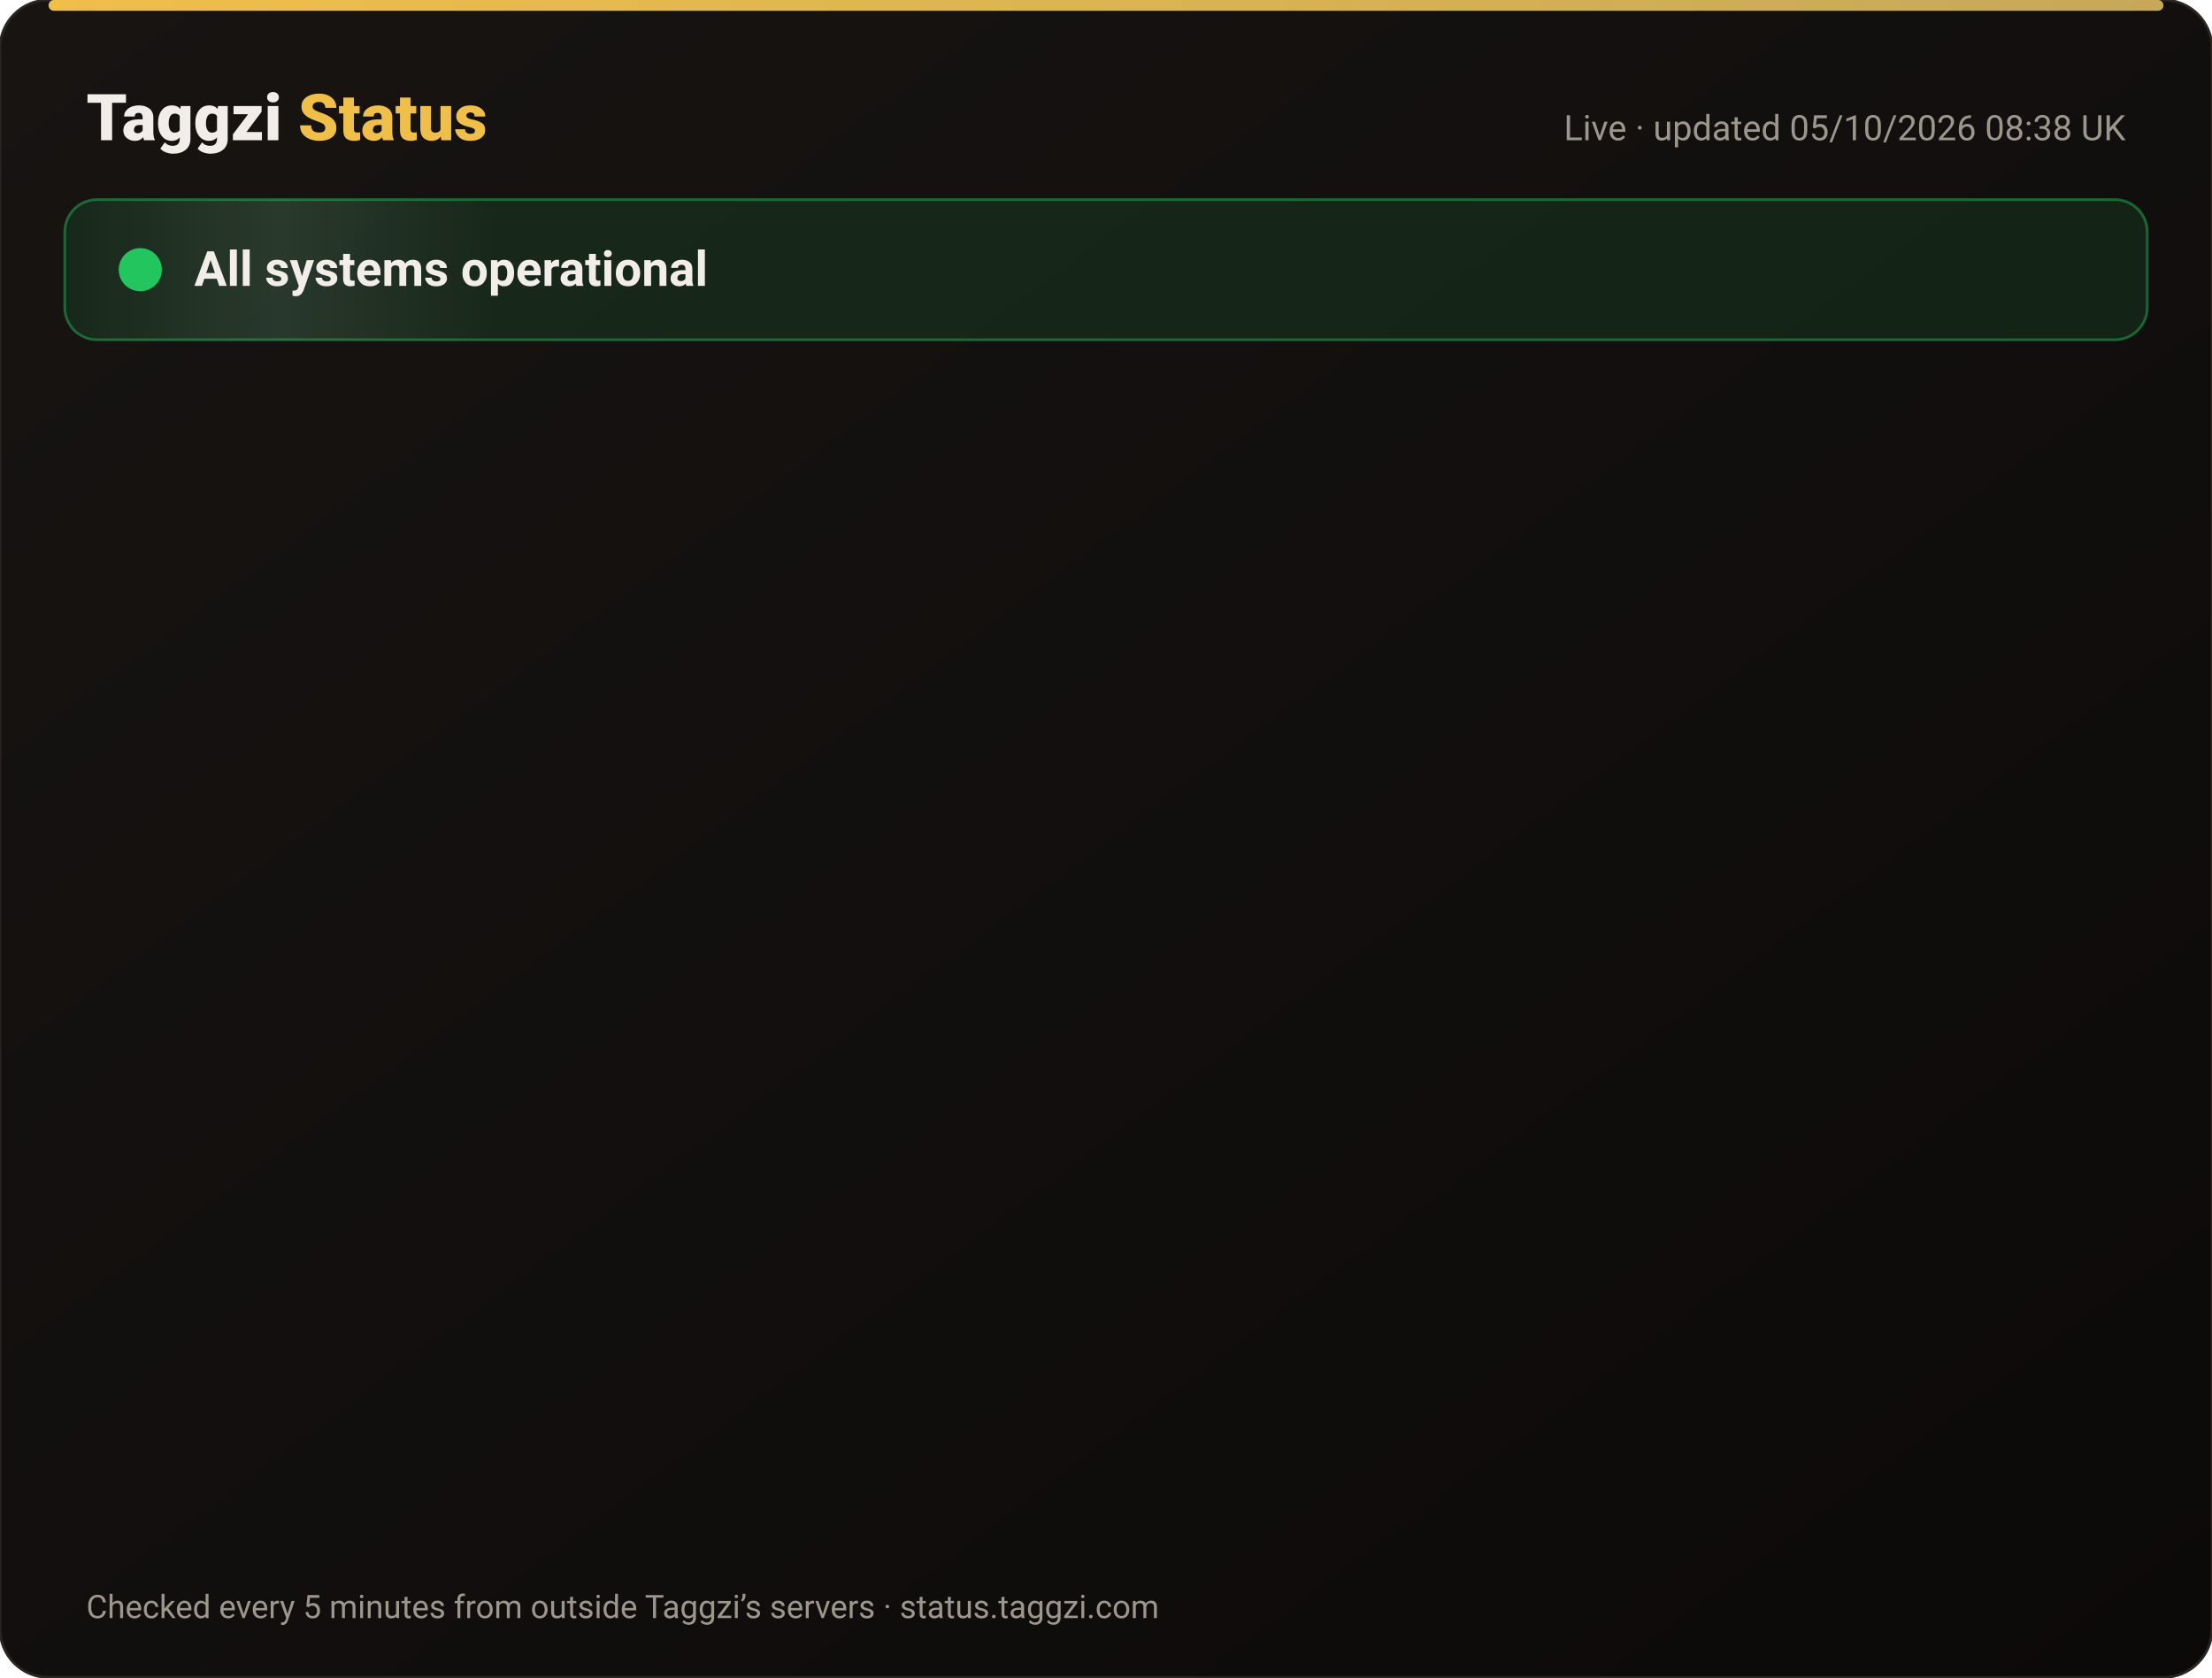
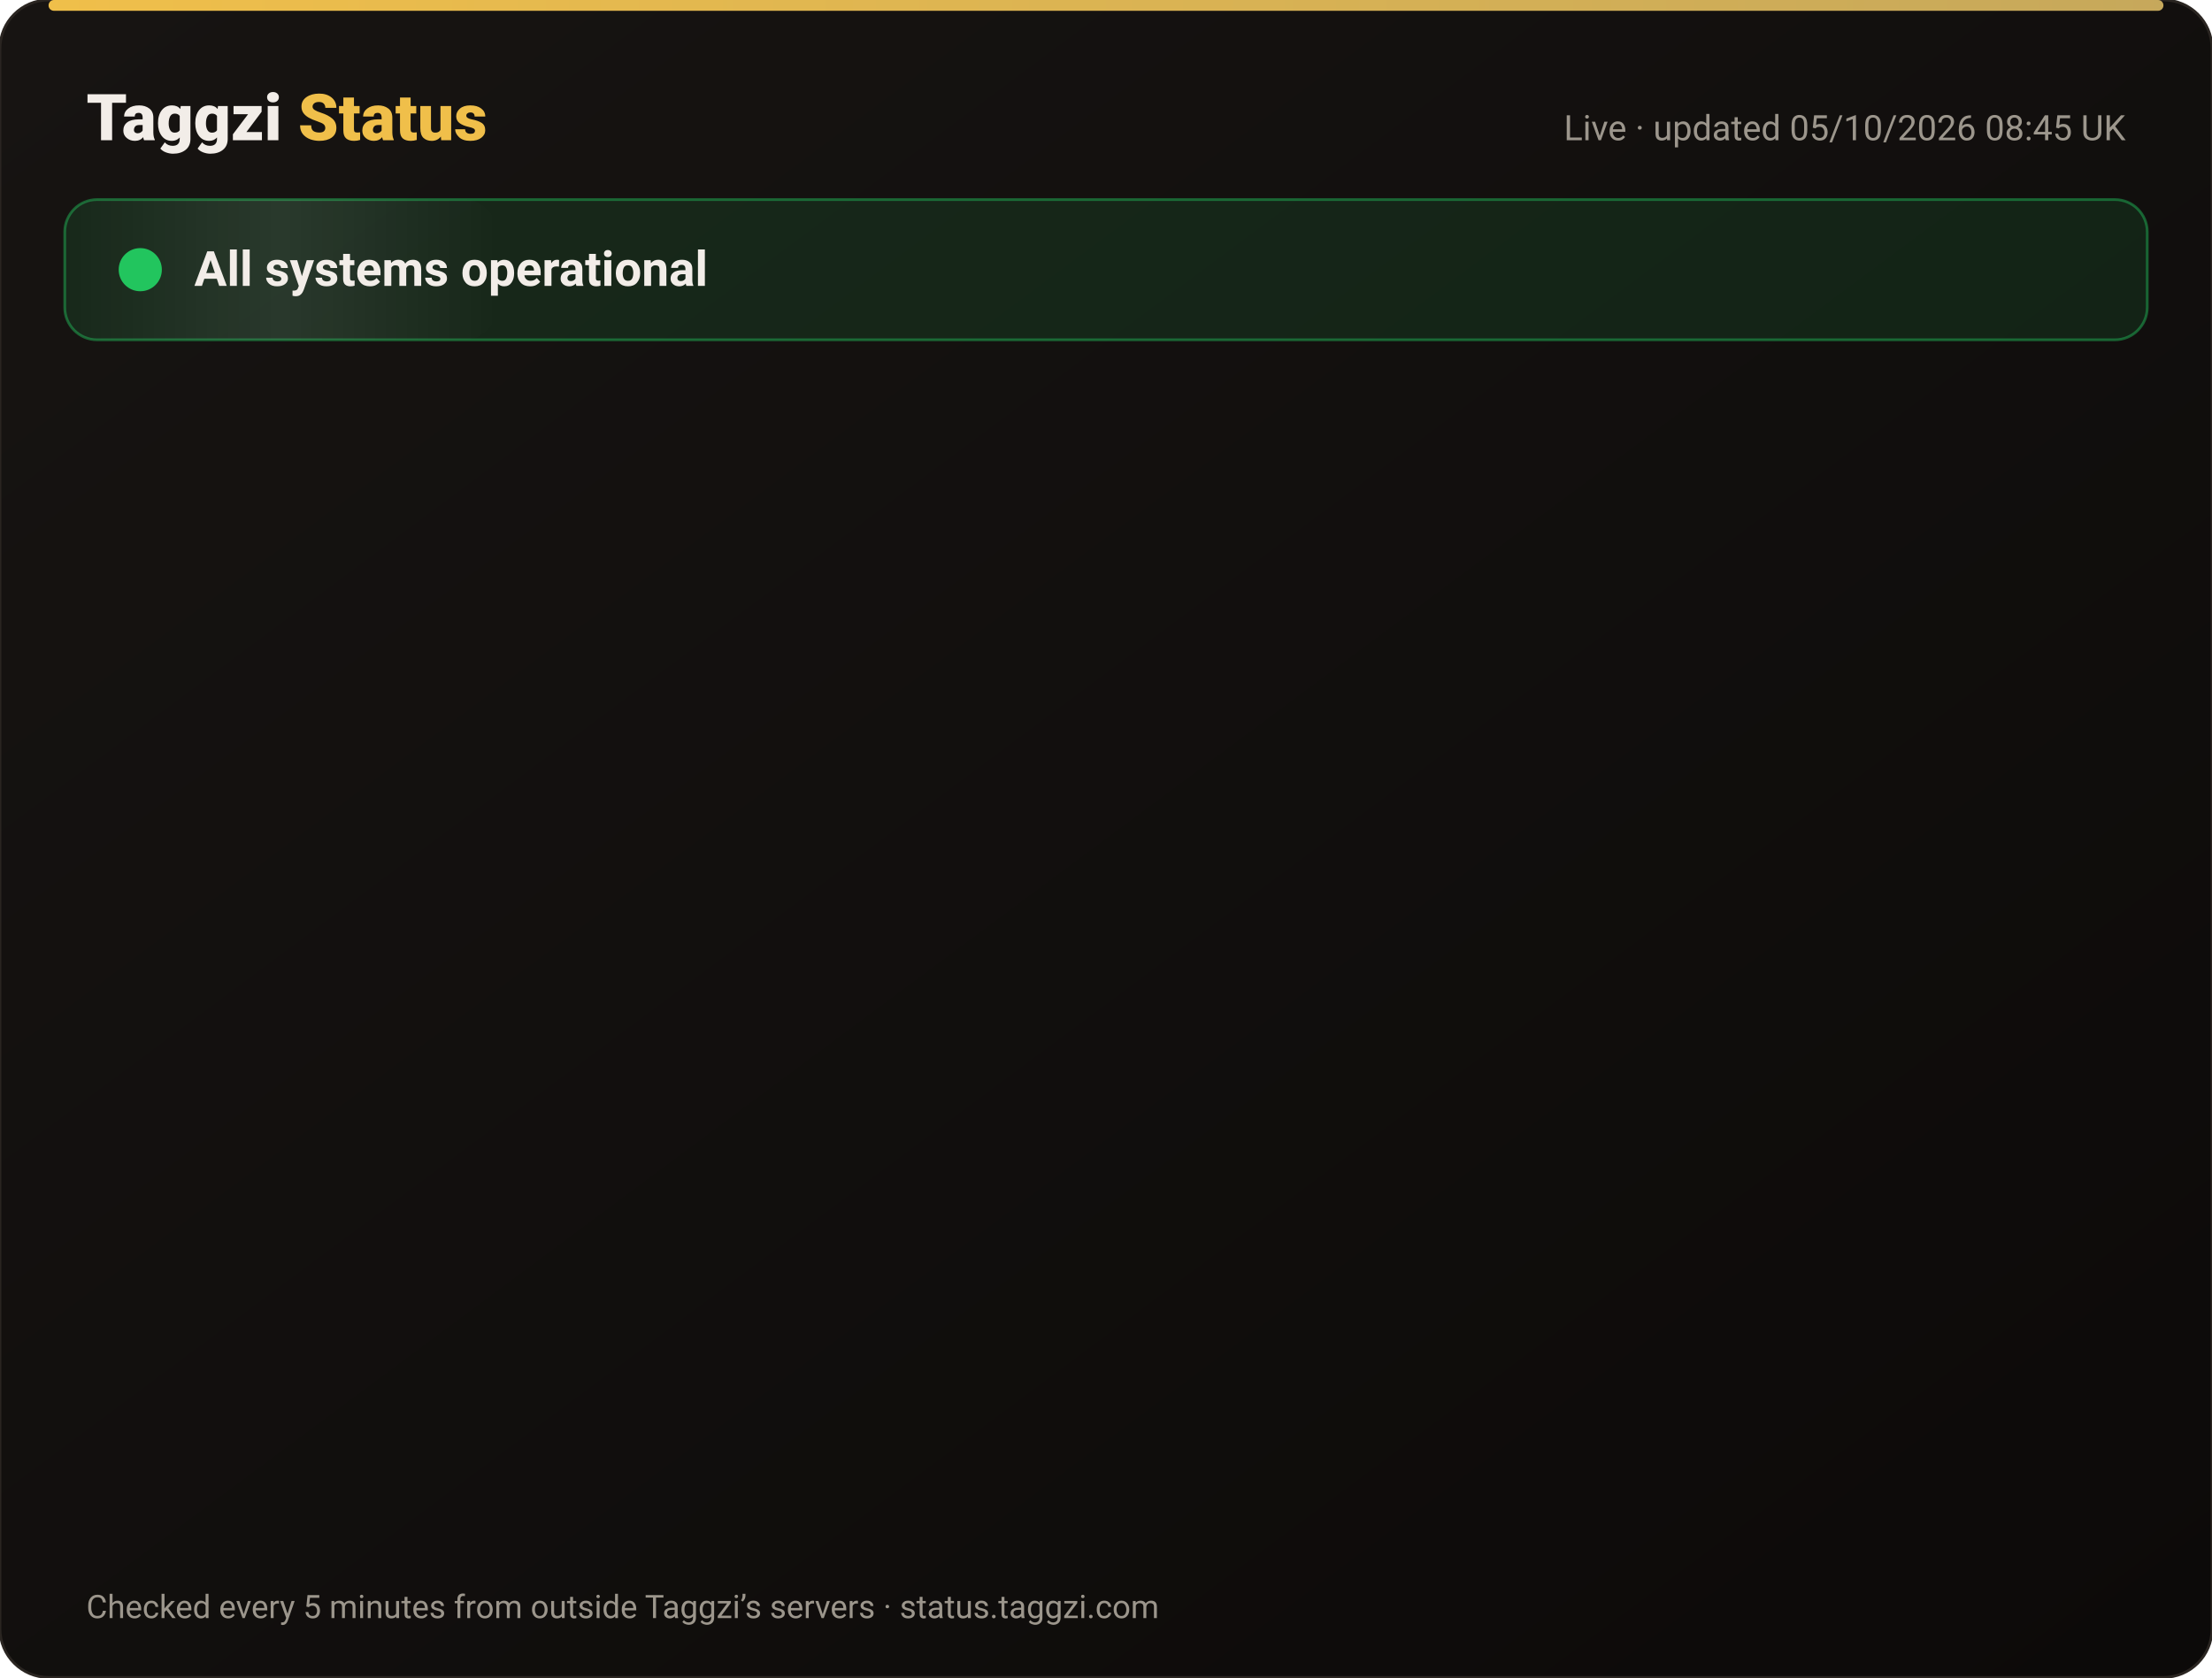
<svg xmlns="http://www.w3.org/2000/svg" width="820" height="622" viewBox="0 0 820 622" font-family="-apple-system,Segoe UI,Roboto,Helvetica,Arial,sans-serif">
  <defs>
    <linearGradient id="bg" x1="0" y1="0" x2="1" y2="1">
      <stop offset="0" stop-color="#171412" />
      <stop offset="1" stop-color="#0C0A09" />
    </linearGradient>
    <linearGradient id="gold" x1="0" x2="1">
      <stop offset="0" stop-color="#F0BF4A" />
      <stop offset="1" stop-color="#c6a85b" />
    </linearGradient>
    <linearGradient id="shine" x1="0" x2="1">
      <stop offset="0" stop-color="#fff" stop-opacity="0" />
      <stop offset=".5" stop-color="#fff" stop-opacity=".08" />
      <stop offset="1" stop-color="#fff" stop-opacity="0" />
    </linearGradient>
  </defs>
  <rect width="820" height="622" rx="18" fill="url(#bg)" stroke="#2a2521" />
  <rect x="18" y="0" width="784" height="4" rx="2" fill="url(#gold)" />
  <text x="32" y="52" font-size="24" font-weight="800" fill="#F2EDE8">Taggzi <tspan fill="#F0BF4A">Status</tspan>
  </text>
-   <text x="788" y="52" font-size="13" fill="#9C968C" text-anchor="end">Live · updated 05/10/2026 08:38 UK</text>
+   <text x="788" y="52" font-size="13" fill="#9C968C" text-anchor="end">Live · updated 05/10/2026 08:45 UK</text>
  <rect x="24" y="74" width="772" height="52" rx="12" fill="#22c55e" fill-opacity=".12" stroke="#22c55e" stroke-opacity=".45" />
  <rect x="24" y="74" width="160" height="52" rx="12" fill="url(#shine)">
    <animate attributeName="x" from="-160" to="820" dur="4s" repeatCount="indefinite" />
  </rect>
  <circle cx="52" cy="100" r="7" fill="#22c55e" />
  <circle cx="52" cy="100" r="7" fill="none" stroke="#22c55e" stroke-width="2">
    <animate attributeName="r" values="7;15;7" dur="2s" repeatCount="indefinite" />
    <animate attributeName="opacity" values=".9;0;.9" dur="2s" repeatCount="indefinite" />
  </circle>
  <text x="72" y="106" font-size="18" font-weight="700" fill="#F2EDE8">All systems operational</text>
  <g opacity="0">
    <animate attributeName="opacity" from="0" to="1" begin="0.00s" dur=".6s" fill="freeze" />
    <line x1="32" y1="188" x2="788" y2="188" stroke="#2a2521" />
    <circle cx="44" cy="166" r="6" fill="#22c55e">
      <animate attributeName="opacity" values="1;.45;1" dur="2.4s" begin="0.00s" repeatCount="indefinite" />
    </circle>
    <text x="62" y="171" font-size="15" font-weight="650" fill="#F2EDE8">Website</text>
    <text x="630" y="171" font-size="13" fill="#9C968C" text-anchor="end">100.00% uptime</text>
    <rect x="648" y="154" width="140" height="24" rx="12" fill="#22c55e" fill-opacity=".14" stroke="#22c55e" stroke-opacity=".5" />
    <text x="718" y="171" font-size="12" font-weight="700" fill="#22c55e" text-anchor="middle">Operational</text>
  </g>
  <g opacity="0">
    <animate attributeName="opacity" from="0" to="1" begin="0.15s" dur=".6s" fill="freeze" />
    <line x1="32" y1="234" x2="788" y2="234" stroke="#2a2521" />
    <circle cx="44" cy="212" r="6" fill="#22c55e">
      <animate attributeName="opacity" values="1;.45;1" dur="2.4s" begin="0.15s" repeatCount="indefinite" />
    </circle>
    <text x="62" y="217" font-size="15" font-weight="650" fill="#F2EDE8">Tag scans</text>
    <text x="630" y="217" font-size="13" fill="#9C968C" text-anchor="end">100.00% uptime</text>
    <rect x="648" y="200" width="140" height="24" rx="12" fill="#22c55e" fill-opacity=".14" stroke="#22c55e" stroke-opacity=".5" />
    <text x="718" y="217" font-size="12" font-weight="700" fill="#22c55e" text-anchor="middle">Operational</text>
  </g>
  <g opacity="0">
    <animate attributeName="opacity" from="0" to="1" begin="0.30s" dur=".6s" fill="freeze" />
    <line x1="32" y1="280" x2="788" y2="280" stroke="#2a2521" />
    <circle cx="44" cy="258" r="6" fill="#22c55e">
      <animate attributeName="opacity" values="1;.45;1" dur="2.4s" begin="0.30s" repeatCount="indefinite" />
    </circle>
    <text x="62" y="263" font-size="15" font-weight="650" fill="#F2EDE8">Manual tag lookup</text>
    <text x="630" y="263" font-size="13" fill="#9C968C" text-anchor="end">100.00% uptime</text>
    <rect x="648" y="246" width="140" height="24" rx="12" fill="#22c55e" fill-opacity=".14" stroke="#22c55e" stroke-opacity=".5" />
    <text x="718" y="263" font-size="12" font-weight="700" fill="#22c55e" text-anchor="middle">Operational</text>
  </g>
  <g opacity="0">
    <animate attributeName="opacity" from="0" to="1" begin="0.45s" dur=".6s" fill="freeze" />
    <line x1="32" y1="326" x2="788" y2="326" stroke="#2a2521" />
    <circle cx="44" cy="304" r="6" fill="#22c55e">
      <animate attributeName="opacity" values="1;.45;1" dur="2.4s" begin="0.45s" repeatCount="indefinite" />
    </circle>
    <text x="62" y="309" font-size="15" font-weight="650" fill="#F2EDE8">App &amp; login</text>
    <text x="630" y="309" font-size="13" fill="#9C968C" text-anchor="end">100.00% uptime</text>
    <rect x="648" y="292" width="140" height="24" rx="12" fill="#22c55e" fill-opacity=".14" stroke="#22c55e" stroke-opacity=".5" />
    <text x="718" y="309" font-size="12" font-weight="700" fill="#22c55e" text-anchor="middle">Operational</text>
  </g>
  <g opacity="0">
    <animate attributeName="opacity" from="0" to="1" begin="0.60s" dur=".6s" fill="freeze" />
    <line x1="32" y1="372" x2="788" y2="372" stroke="#2a2521" />
    <circle cx="44" cy="350" r="6" fill="#22c55e">
      <animate attributeName="opacity" values="1;.45;1" dur="2.4s" begin="0.60s" repeatCount="indefinite" />
    </circle>
    <text x="62" y="355" font-size="15" font-weight="650" fill="#F2EDE8">Community alerts</text>
    <text x="630" y="355" font-size="13" fill="#9C968C" text-anchor="end">100.00% uptime</text>
    <rect x="648" y="338" width="140" height="24" rx="12" fill="#22c55e" fill-opacity=".14" stroke="#22c55e" stroke-opacity=".5" />
    <text x="718" y="355" font-size="12" font-weight="700" fill="#22c55e" text-anchor="middle">Operational</text>
  </g>
  <g opacity="0">
    <animate attributeName="opacity" from="0" to="1" begin="0.75s" dur=".6s" fill="freeze" />
    <line x1="32" y1="418" x2="788" y2="418" stroke="#2a2521" />
    <circle cx="44" cy="396" r="6" fill="#22c55e">
      <animate attributeName="opacity" values="1;.45;1" dur="2.4s" begin="0.75s" repeatCount="indefinite" />
    </circle>
    <text x="62" y="401" font-size="15" font-weight="650" fill="#F2EDE8">Private calling</text>
    <text x="630" y="401" font-size="13" fill="#9C968C" text-anchor="end">100.00% uptime</text>
    <rect x="648" y="384" width="140" height="24" rx="12" fill="#22c55e" fill-opacity=".14" stroke="#22c55e" stroke-opacity=".5" />
    <text x="718" y="401" font-size="12" font-weight="700" fill="#22c55e" text-anchor="middle">Operational</text>
  </g>
  <g opacity="0">
    <animate attributeName="opacity" from="0" to="1" begin="0.90s" dur=".6s" fill="freeze" />
    <line x1="32" y1="464" x2="788" y2="464" stroke="#2a2521" />
    <circle cx="44" cy="442" r="6" fill="#22c55e">
      <animate attributeName="opacity" values="1;.45;1" dur="2.4s" begin="0.90s" repeatCount="indefinite" />
    </circle>
    <text x="62" y="447" font-size="15" font-weight="650" fill="#F2EDE8">Payments</text>
    <text x="630" y="447" font-size="13" fill="#9C968C" text-anchor="end">100.00% uptime</text>
    <rect x="648" y="430" width="140" height="24" rx="12" fill="#22c55e" fill-opacity=".14" stroke="#22c55e" stroke-opacity=".5" />
    <text x="718" y="447" font-size="12" font-weight="700" fill="#22c55e" text-anchor="middle">Operational</text>
  </g>
  <g opacity="0">
    <animate attributeName="opacity" from="0" to="1" begin="1.05s" dur=".6s" fill="freeze" />
    <line x1="32" y1="510" x2="788" y2="510" stroke="#2a2521" />
    <circle cx="44" cy="488" r="6" fill="#22c55e">
      <animate attributeName="opacity" values="1;.45;1" dur="2.4s" begin="1.05s" repeatCount="indefinite" />
    </circle>
    <text x="62" y="493" font-size="15" font-weight="650" fill="#F2EDE8">Email &amp; support</text>
    <text x="630" y="493" font-size="13" fill="#9C968C" text-anchor="end">100.00% uptime</text>
    <rect x="648" y="476" width="140" height="24" rx="12" fill="#22c55e" fill-opacity=".14" stroke="#22c55e" stroke-opacity=".5" />
    <text x="718" y="493" font-size="12" font-weight="700" fill="#22c55e" text-anchor="middle">Operational</text>
  </g>
  <g opacity="0">
    <animate attributeName="opacity" from="0" to="1" begin="1.20s" dur=".6s" fill="freeze" />
    <line x1="32" y1="556" x2="788" y2="556" stroke="#2a2521" />
    <circle cx="44" cy="534" r="6" fill="#22c55e">
      <animate attributeName="opacity" values="1;.45;1" dur="2.4s" begin="1.20s" repeatCount="indefinite" />
    </circle>
    <text x="62" y="539" font-size="15" font-weight="650" fill="#F2EDE8">Secure connection (SSL)</text>
    <text x="630" y="539" font-size="13" fill="#9C968C" text-anchor="end">100.00% uptime</text>
    <rect x="648" y="522" width="140" height="24" rx="12" fill="#22c55e" fill-opacity=".14" stroke="#22c55e" stroke-opacity=".5" />
    <text x="718" y="539" font-size="12" font-weight="700" fill="#22c55e" text-anchor="middle">Operational</text>
  </g>
  <text x="32" y="600" font-size="12" fill="#9C968C">Checked every 5 minutes from outside Taggzi’s servers · status.taggzi.com</text>
</svg>
